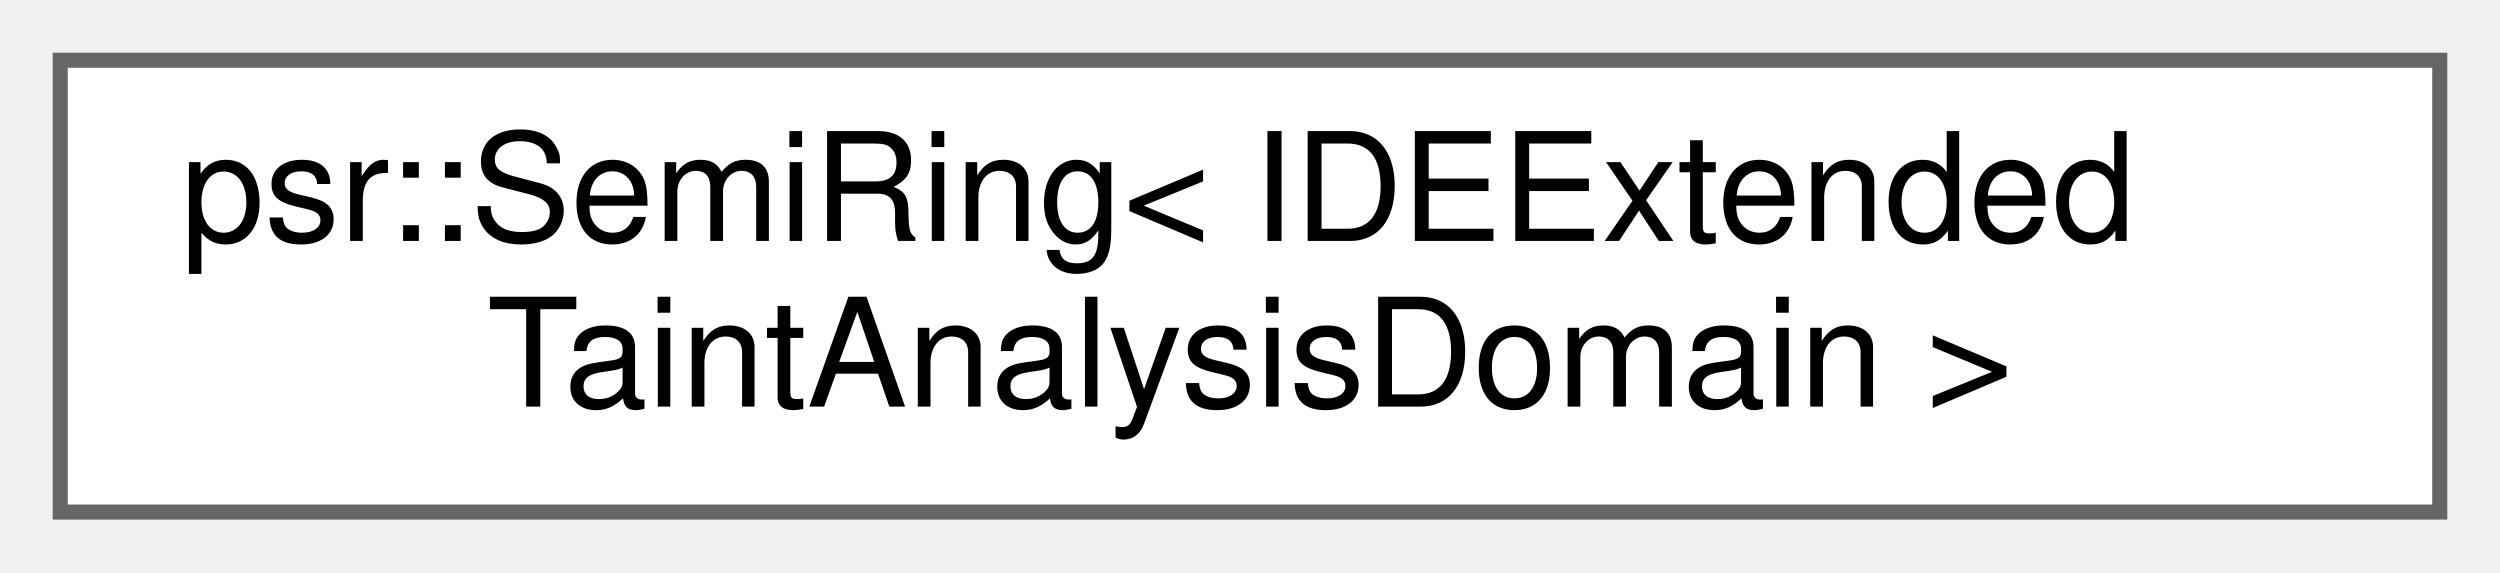
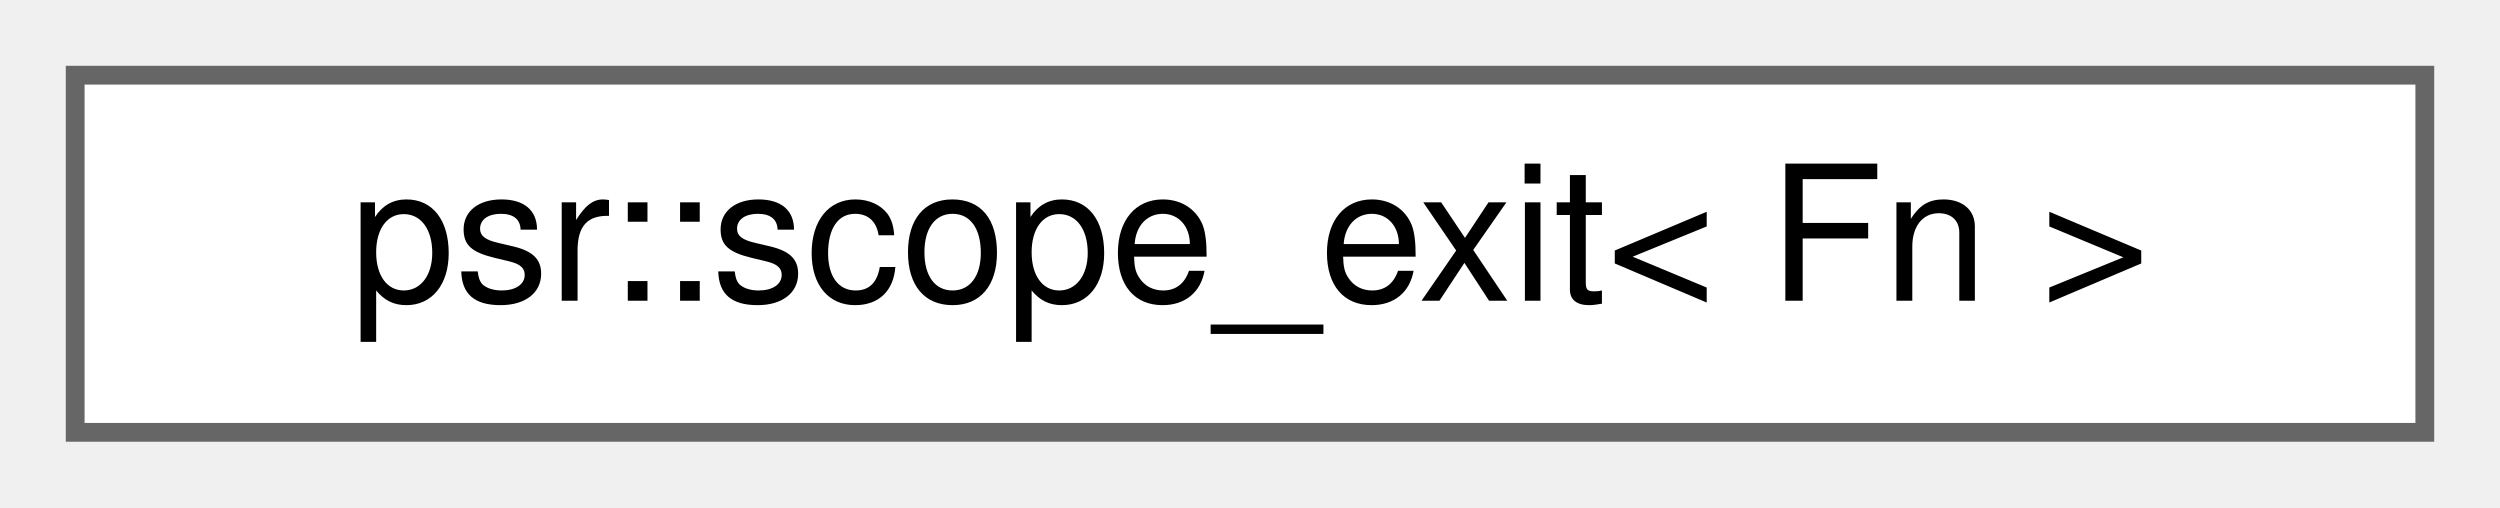
- <svg xmlns="http://www.w3.org/2000/svg" xmlns:xlink="http://www.w3.org/1999/xlink" width="166pt" height="38pt" viewBox="0.00 0.00 166.00 38.00">
-   <g id="graph0" class="graph" transform="scale(1 1) rotate(0) translate(4 34)">
+ <svg xmlns="http://www.w3.org/2000/svg" xmlns:xlink="http://www.w3.org/1999/xlink" width="133pt" height="27pt" viewBox="0.00 0.00 133.00 27.00">
+   <g id="graph0" class="graph" transform="scale(1 1) rotate(0) translate(4 23)">
    <g id="Node000000" class="node">
      <g id="a_Node000000">
-         <a xlink:href="classpsr_1_1SemiRing.html" target="_top" xlink:title=" ">
-           <polygon fill="white" stroke="#666666" points="158,-30 0,-30 0,0 158,0 158,-30" />
-           <text text-anchor="start" x="8" y="-18" font-family="Helvetica,sans-Serif" font-size="10.00">psr::SemiRing&lt; IDEExtended</text>
-           <text text-anchor="middle" x="79" y="-7" font-family="Helvetica,sans-Serif" font-size="10.00">TaintAnalysisDomain &gt;</text>
+         <a xlink:href="classpsr_1_1scope__exit.html" target="_top" xlink:title="See https://en.cppreference.com/w/cpp/experimental/scope_exit/scope_exit">
+           <polygon fill="white" stroke="#666666" points="125,-19 0,-19 0,0 125,0 125,-19" />
+           <text text-anchor="middle" x="62.5" y="-7" font-family="Helvetica,sans-Serif" font-size="10.00">psr::scope_exit&lt; Fn &gt;</text>
        </a>
      </g>
    </g>
  </g>
</svg>
